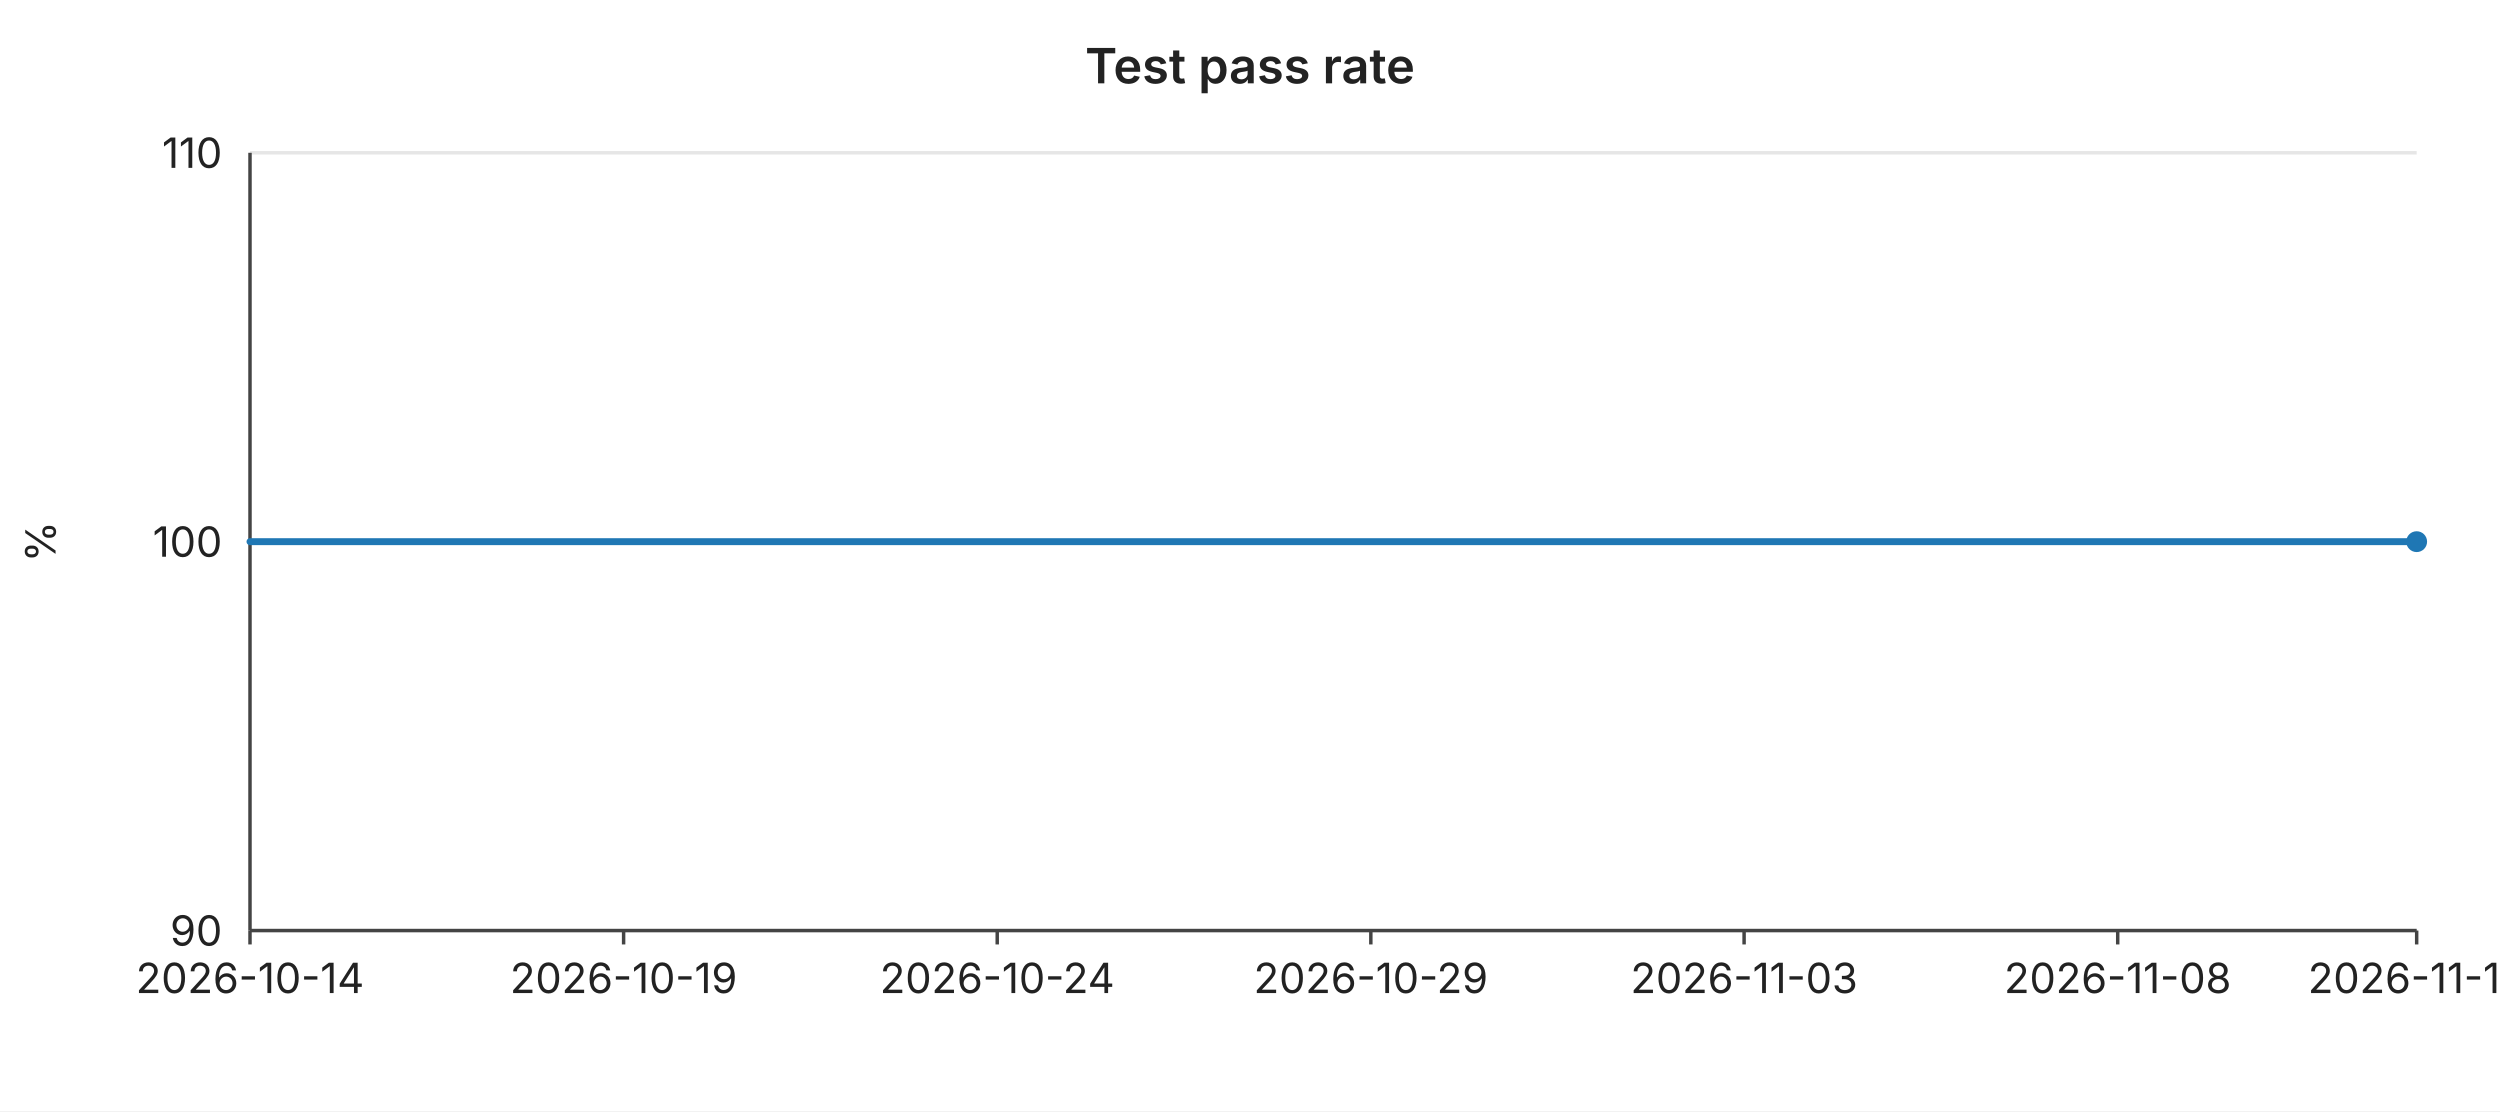
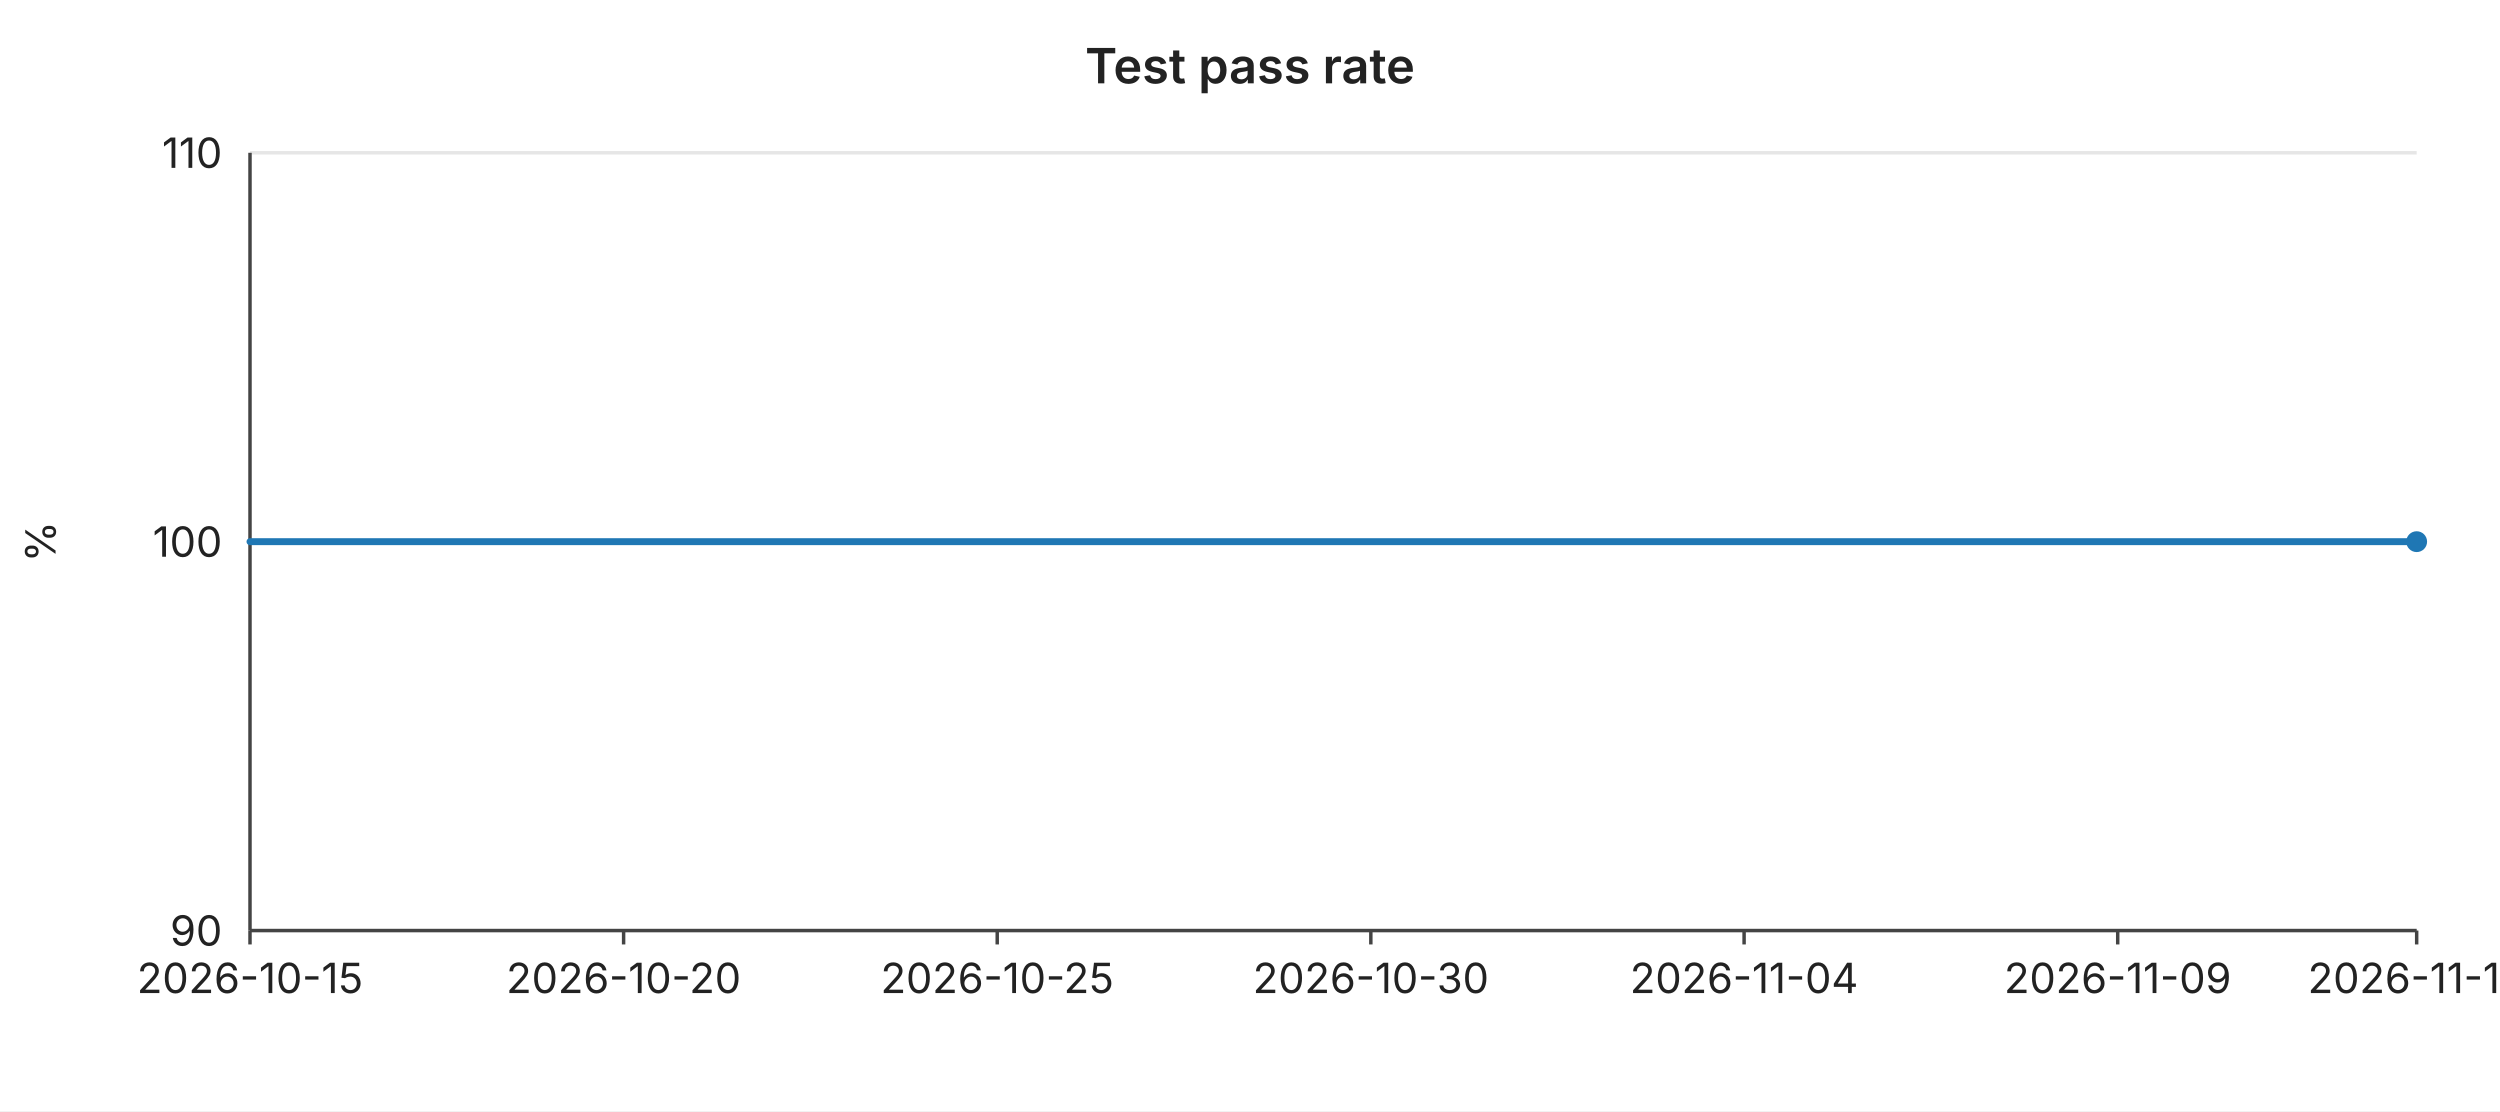
<svg xmlns="http://www.w3.org/2000/svg" width="720" height="320" viewBox="0 0 720 320" font-family="-apple-system,BlinkMacSystemFont,Segoe UI,sans-serif" font-size="12">
  <rect width="720" height="320" fill="#ffffff" />
  <text x="360" y="24" text-anchor="middle" font-size="14" font-weight="600" fill="#222">Test pass rate</text>
  <line x1="72" y1="44.0" x2="696" y2="44.0" stroke="#e6e6e6" stroke-width="1" />
  <text x="64" y="44.0" text-anchor="end" dominant-baseline="middle" fill="#222">110</text>
  <line x1="72" y1="156.0" x2="696" y2="156.0" stroke="#e6e6e6" stroke-width="1" />
  <text x="64" y="156.0" text-anchor="end" dominant-baseline="middle" fill="#222">100</text>
  <line x1="72" y1="268.0" x2="696" y2="268.0" stroke="#e6e6e6" stroke-width="1" />
  <text x="64" y="268.0" text-anchor="end" dominant-baseline="middle" fill="#222">90</text>
  <text x="16" y="156" text-anchor="middle" fill="#222" transform="rotate(-90 16 156)">%</text>
  <line x1="72" y1="44" x2="72" y2="268" stroke="#444" stroke-width="1" />
  <line x1="72" y1="268" x2="696" y2="268" stroke="#444" stroke-width="1" />
  <line x1="72.0" y1="268" x2="72.0" y2="272" stroke="#444" stroke-width="1" />
-   <text x="72.0" y="286" text-anchor="middle" fill="#222">2026-10-14</text>
+   <text x="72.0" y="286" text-anchor="middle" fill="#222">2026-10-15</text>
  <line x1="179.6" y1="268" x2="179.6" y2="272" stroke="#444" stroke-width="1" />
-   <text x="179.6" y="286" text-anchor="middle" fill="#222">2026-10-19</text>
+   <text x="179.6" y="286" text-anchor="middle" fill="#222">2026-10-20</text>
  <line x1="287.2" y1="268" x2="287.2" y2="272" stroke="#444" stroke-width="1" />
-   <text x="287.2" y="286" text-anchor="middle" fill="#222">2026-10-24</text>
+   <text x="287.2" y="286" text-anchor="middle" fill="#222">2026-10-25</text>
  <line x1="394.8" y1="268" x2="394.8" y2="272" stroke="#444" stroke-width="1" />
-   <text x="394.8" y="286" text-anchor="middle" fill="#222">2026-10-29</text>
+   <text x="394.8" y="286" text-anchor="middle" fill="#222">2026-10-30</text>
  <line x1="502.3" y1="268" x2="502.3" y2="272" stroke="#444" stroke-width="1" />
-   <text x="502.3" y="286" text-anchor="middle" fill="#222">2026-11-03</text>
+   <text x="502.3" y="286" text-anchor="middle" fill="#222">2026-11-04</text>
  <line x1="609.9" y1="268" x2="609.9" y2="272" stroke="#444" stroke-width="1" />
-   <text x="609.9" y="286" text-anchor="middle" fill="#222">2026-11-08</text>
+   <text x="609.9" y="286" text-anchor="middle" fill="#222">2026-11-09</text>
  <line x1="696.0" y1="268" x2="696.0" y2="272" stroke="#444" stroke-width="1" />
-   <text x="696.0" y="286" text-anchor="middle" fill="#222">2026-11-12</text>
+   <text x="696.0" y="286" text-anchor="middle" fill="#222">2026-11-13</text>
  <polyline fill="none" stroke="#1f77b4" stroke-width="2" stroke-linejoin="round" stroke-linecap="round" points="72.0,156.0 93.5,156.0 115.0,156.0 136.6,156.0 158.1,156.0 179.6,156.0 201.1,156.0 222.6,156.0 244.1,156.0 265.7,156.0 287.2,156.0 308.7,156.0 330.2,156.0 351.7,156.0 373.2,156.0 394.8,156.0 416.3,156.0 437.8,156.0 459.3,156.0 480.8,156.0 502.3,156.0 523.9,156.0 545.4,156.0 566.9,156.0 588.4,156.0 609.9,156.0 631.4,156.0 653.0,156.0 674.5,156.0 696.0,156.0" />
  <circle cx="696.0" cy="156.0" r="3" fill="#1f77b4" />
</svg>
